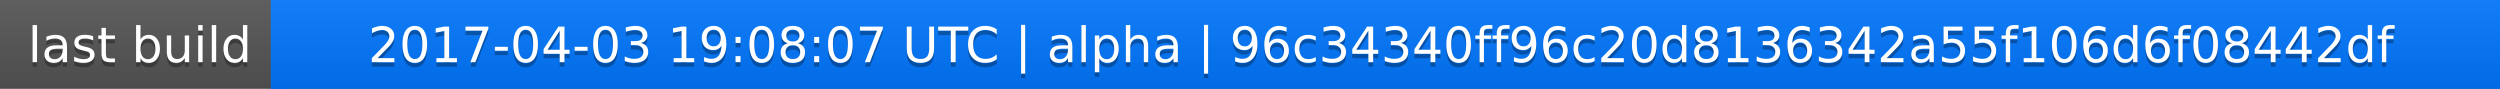
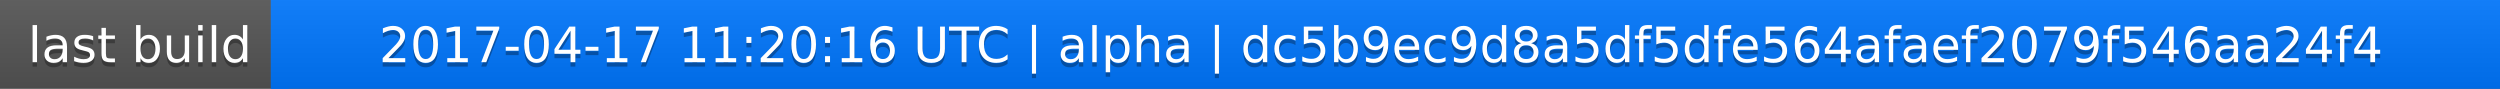
<svg xmlns="http://www.w3.org/2000/svg" width="563" height="20">
  <linearGradient id="a" x2="0" y2="100%">
    <stop offset="0" stop-color="#bbb" stop-opacity=".1" />
    <stop offset="1" stop-opacity=".1" />
  </linearGradient>
  <rect rx="0" width="563" height="20" fill="#555" />
  <rect rx="0" x="61" width="502" height="20" fill="#07f" />
  <path fill="#07f" d="M61 0h4v20h-4z" />
  <rect rx="0" width="563" height="20" fill="url(#a)" />
  <g fill="#fff" text-anchor="middle" font-family="DejaVu Sans,Verdana,Geneva,sans-serif" font-size="11">
    <text x="31.5" y="15" fill="#010101" fill-opacity=".3">last build</text>
    <text x="31.5" y="14">last build</text>
-     <text x="311" y="15" fill="#010101" fill-opacity=".3">2017-04-03 19:08:07 UTC | alpha | 96c34340ff96c20d8136342a55f106d6f08442df</text>
-     <text x="311" y="14">2017-04-03 19:08:07 UTC | alpha | 96c34340ff96c20d8136342a55f106d6f08442df</text>
+     <text x="311" y="15" fill="#010101" fill-opacity=".3">2017-04-17 11:20:16 UTC | alpha | dc5b9ec9d8a5df5dfe564afaef2079f546aa24f4</text>
+     <text x="311" y="14">2017-04-17 11:20:16 UTC | alpha | dc5b9ec9d8a5df5dfe564afaef2079f546aa24f4</text>
  </g>
</svg>
